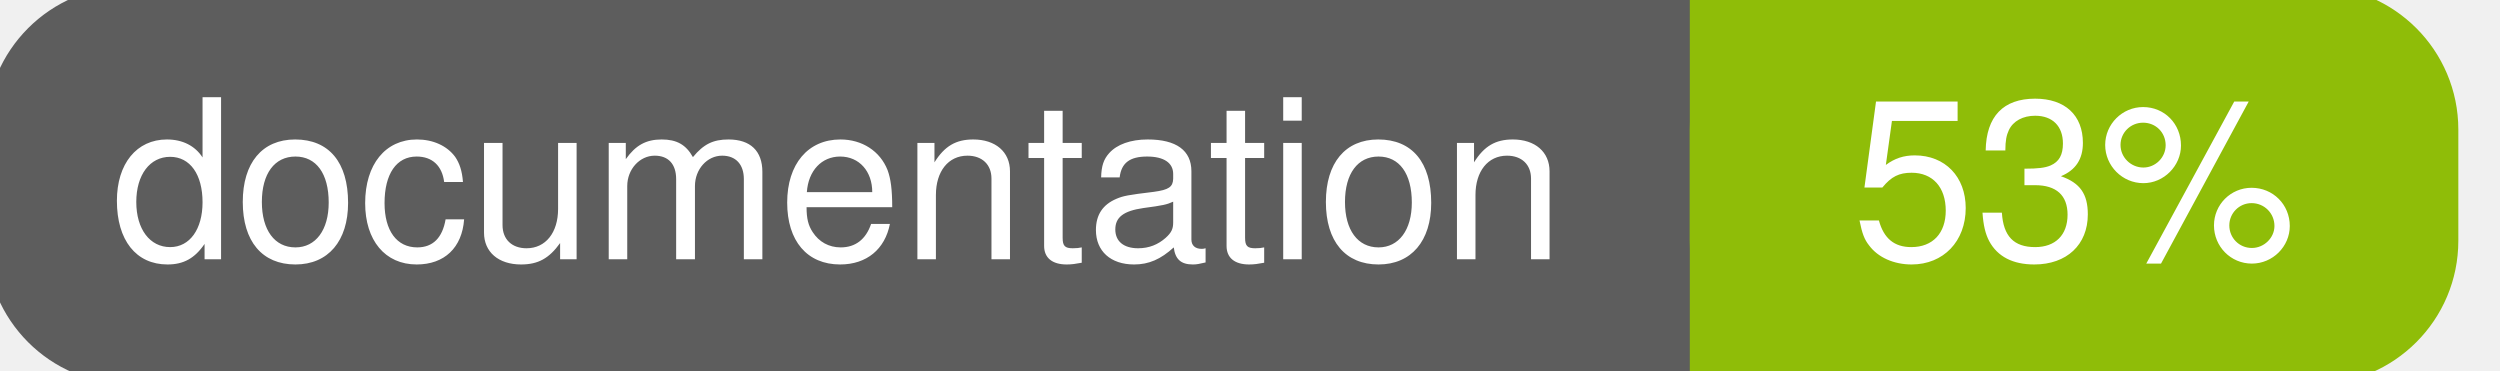
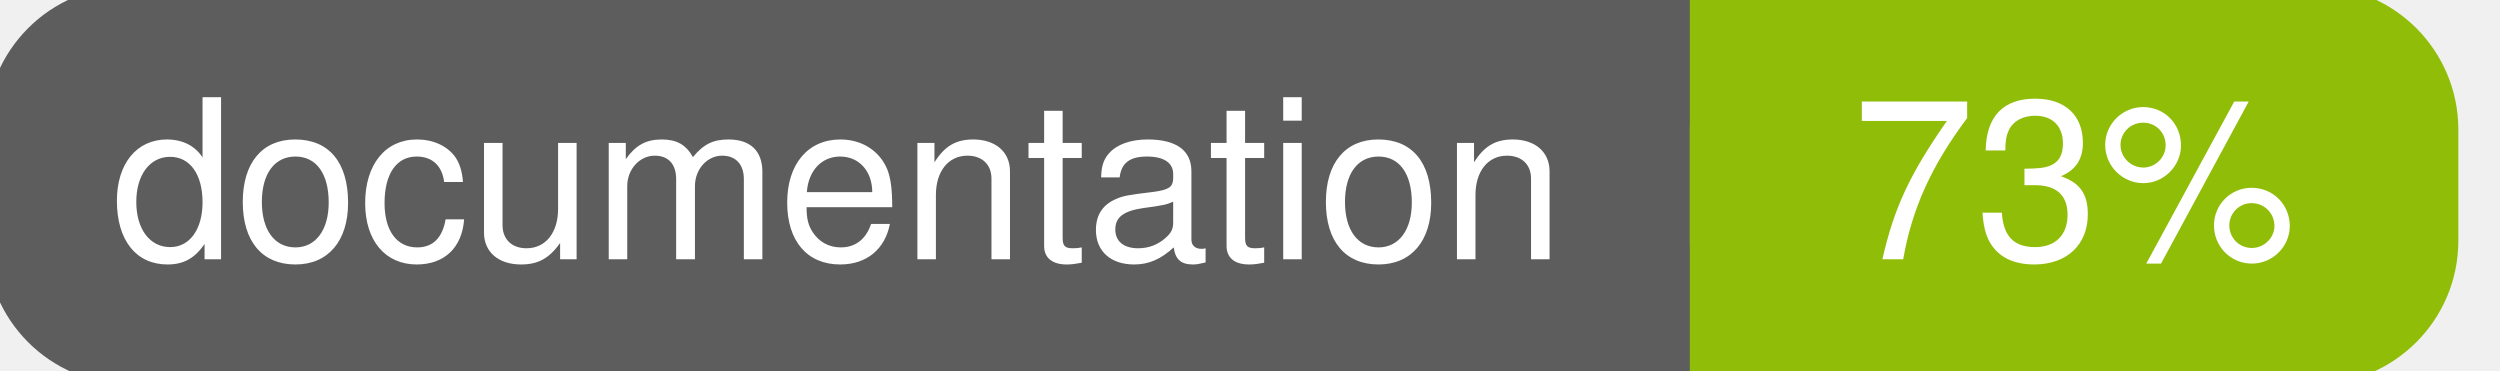
<svg xmlns="http://www.w3.org/2000/svg" width="135" height="20">
  <g>
    <rect id="svg_1" height="20" width="130" y="0" x="0" stroke-width="1.5" stroke="#5d5d5d" fill="#5d5d5d" rx="7" ry="7" />
    <rect id="svg_2" height="20" width="40" y="0" x="92" stroke-width="1.5" stroke="#8fbd08" fill="#8fbd08" rx="7" ry="7" />
    <rect id="svg_3" height="20" width="22" y="0" x="92" stroke-width="1.5" stroke="#8fbd08" fill="#8fbd08" />
    <text xml:space="preserve" text-anchor="start" font-family="Helvetica, Arial, sans-serif" font-size="12" id="svg_4" y="14" x="6" stroke-width="0" stroke="#5d5d5d" fill="#ffffff">documentation</text>
-     <text xml:space="preserve" text-anchor="middle" font-family="Helvetica, Arial, sans-serif" font-size="12" id="svg_5" y="14" x="112" stroke-width="0" stroke="#5d5d5d" fill="#ffffff" style="text-anchor: middle">53%</text>
+     <text xml:space="preserve" text-anchor="middle" font-family="Helvetica, Arial, sans-serif" font-size="12" id="svg_5" y="14" x="112" stroke-width="0" stroke="#5d5d5d" fill="#ffffff" style="text-anchor: middle">73%</text>
  </g>
</svg>
